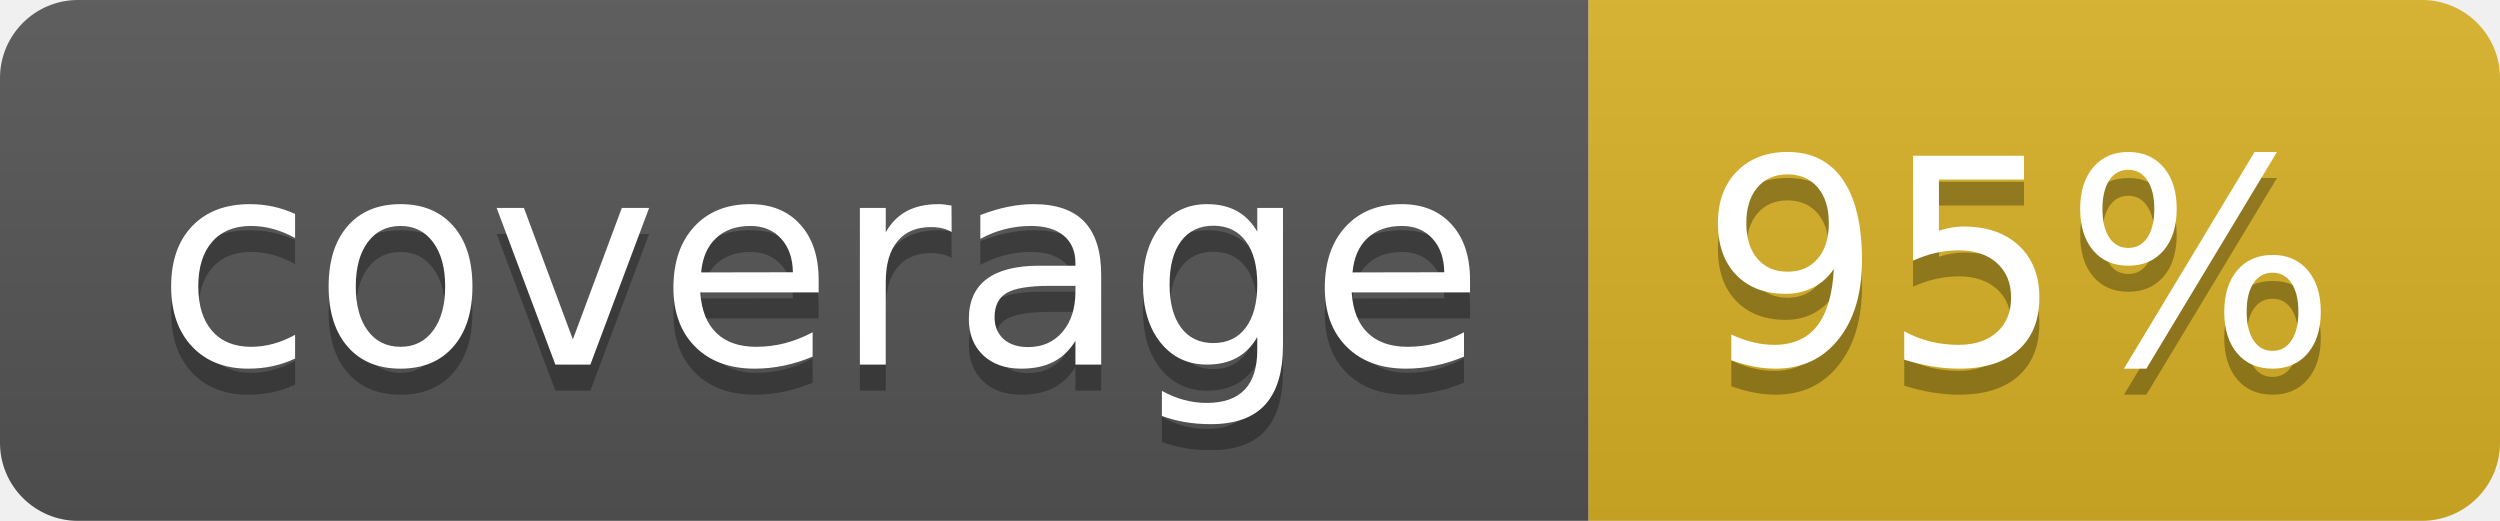
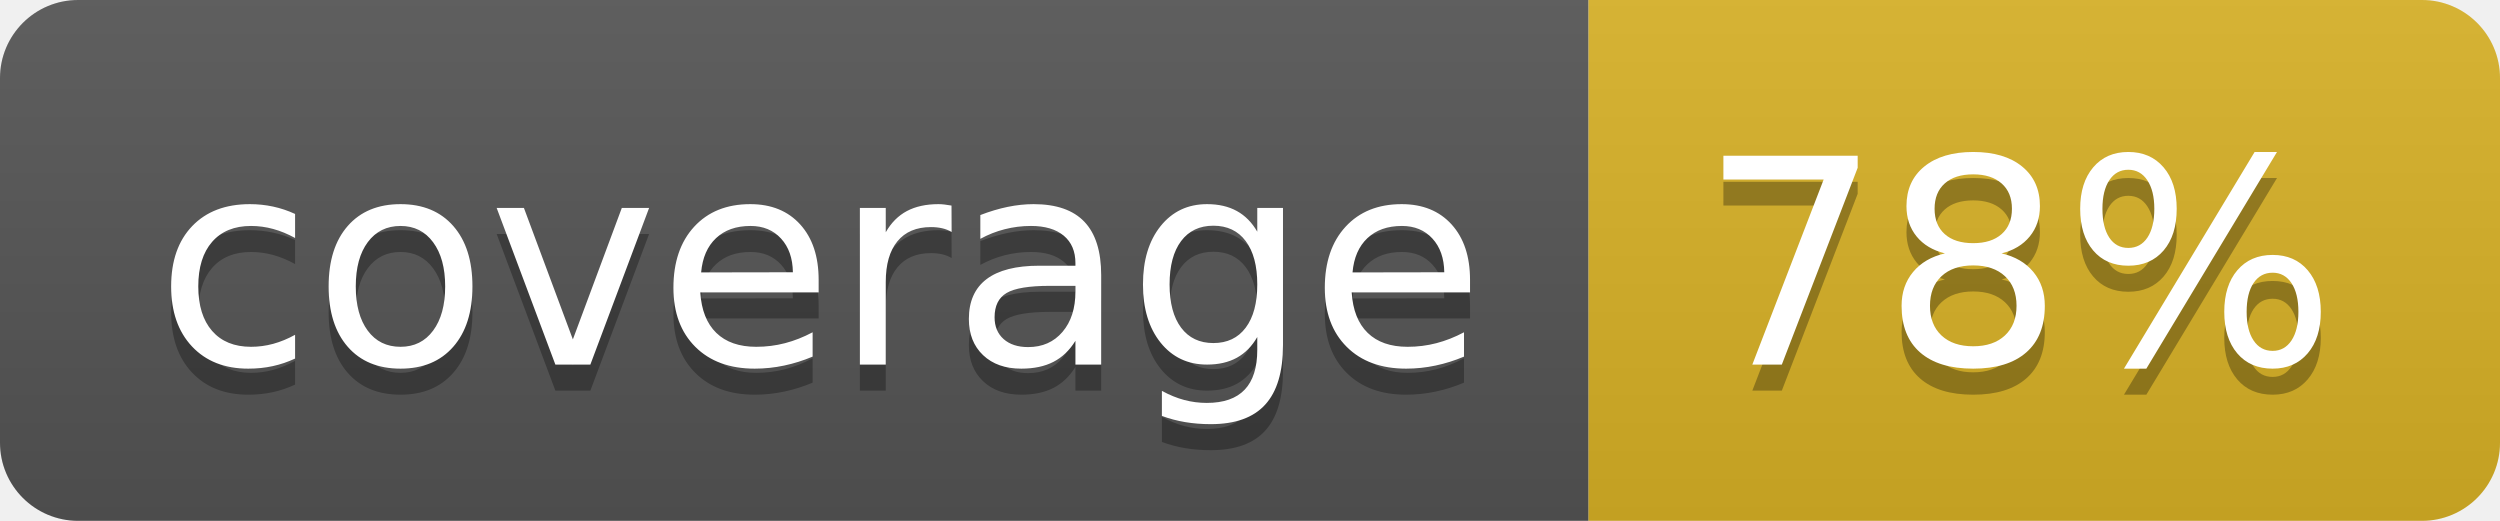
<svg xmlns="http://www.w3.org/2000/svg" width="96" height="20">
  <linearGradient id="b" x2="0" y2="100%">
    <stop offset="0" stop-color="#bbb" stop-opacity=".1" />
    <stop offset="1" stop-opacity=".1" />
  </linearGradient>
  <clipPath id="a">
    <rect width="96" height="20" rx="3" fill="#fff" />
  </clipPath>
  <g clip-path="url(#a)">
    <path fill="#555" d="M0 0h61v20H0z" />
    <path fill="#D9B226" d="M61 0h35v20H61z" />
    <path fill="url(#b)" d="M0 0h96v20H0z" />
  </g>
  <g fill="#fff" text-anchor="middle" font-family="DejaVu Sans,Verdana,Geneva,sans-serif" font-size="110">
    <text x="315" y="150" fill="#010101" fill-opacity=".3" transform="scale(.1)" textLength="510">coverage</text>
    <text x="315" y="140" transform="scale(.1)" textLength="510">coverage</text>
-     <text x="775" y="150" fill="#010101" fill-opacity=".3" transform="scale(.1)" textLength="250">95%</text>
-     <text x="775" y="140" transform="scale(.1)" textLength="250">95%</text>
+     <text x="775" y="150" fill="#010101" fill-opacity=".3" transform="scale(.1)" textLength="250">78%</text>
+     <text x="775" y="140" transform="scale(.1)" textLength="250">78%</text>
  </g>
</svg>
